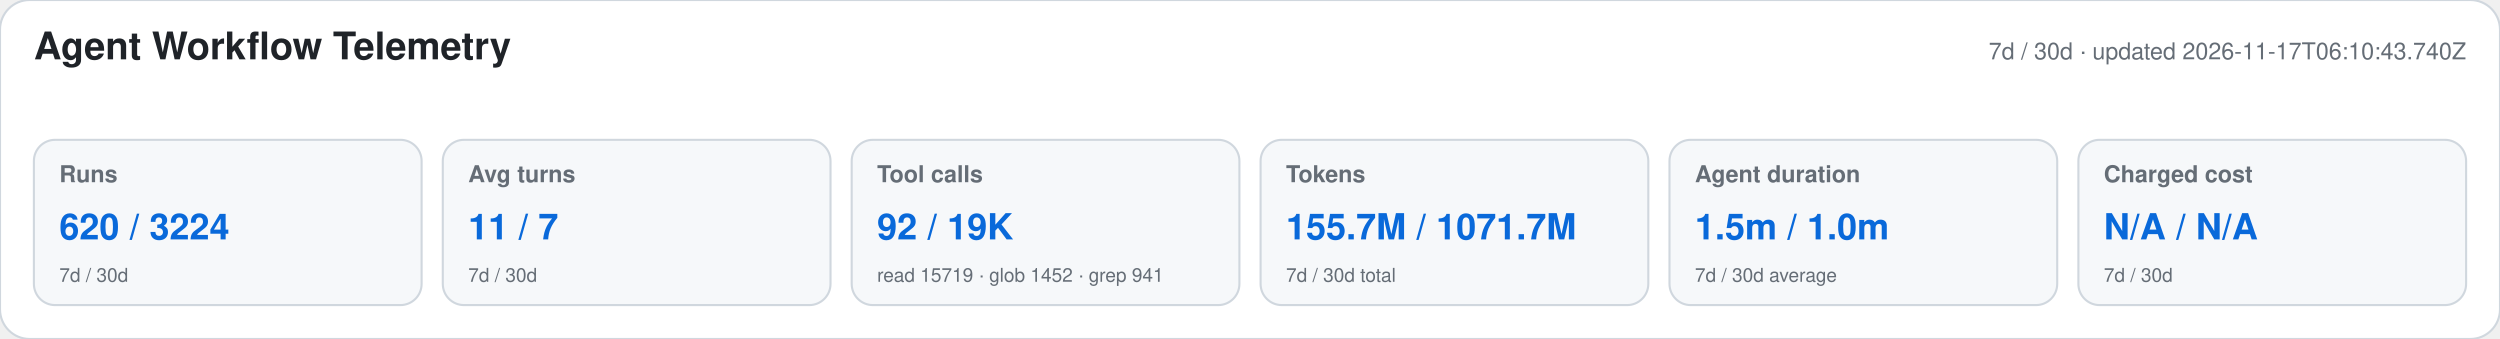
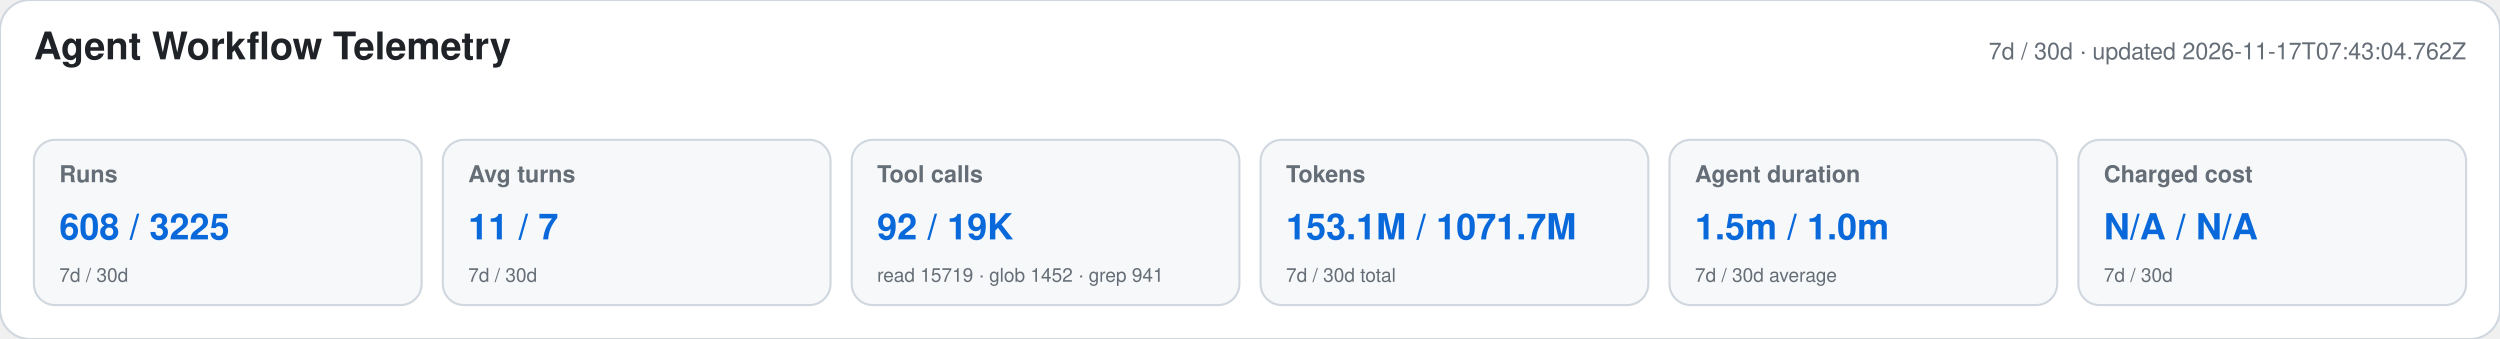
<svg xmlns="http://www.w3.org/2000/svg" width="1180" height="160" viewBox="0 0 1180 160" role="img" aria-labelledby="title desc">
  <style>text{font-family:-apple-system,BlinkMacSystemFont,"Segoe UI",Helvetica,Arial,sans-serif}.heading{font-size:18px;font-weight:650;fill:#1f2328}.meta,.label,.secondary{fill:#656d76}.meta,.label{font-size:11px}.label{font-weight:600}.primary{font-size:17px;font-weight:700;fill:#0969da}.secondary{font-size:9px}</style>
  <rect width="1180" height="160" rx="14" fill="#ffffff" stroke="#d0d7de" />
  <text x="16" y="28" class="heading">Agent Workflow Telemetry</text>
-   <text x="1164" y="28" text-anchor="end" class="meta">7d / 30d · updated 2026-11-17T06:10:43.740Z</text>
+   <text x="1164" y="28" text-anchor="end" class="meta">7d / 30d · updated 2026-11-17T07:43:04.762Z</text>
  <g>
    <rect x="16" y="66" width="183" height="78" rx="10" fill="#f6f8fa" stroke="#d0d7de" />
    <text x="28" y="86" class="label">Runs</text>
-     <text x="28" y="113" class="primary">620 / 3224</text>
+     <text x="28" y="113" class="primary">608 / 3225</text>
    <text x="28" y="133" class="secondary">7d / 30d</text>
  </g>
  <g>
    <rect x="209" y="66" width="183" height="78" rx="10" fill="#f6f8fa" stroke="#d0d7de" />
    <text x="221" y="86" class="label">Avg turns</text>
    <text x="221" y="113" class="primary">11 / 7</text>
    <text x="221" y="133" class="secondary">7d / 30d</text>
  </g>
  <g>
    <rect x="402" y="66" width="183" height="78" rx="10" fill="#f6f8fa" stroke="#d0d7de" />
    <text x="414" y="86" class="label">Tool calls</text>
    <text x="414" y="113" class="primary">92 / 19K</text>
    <text x="414" y="133" class="secondary">read 15719 · glob 1452 · grep 941</text>
  </g>
  <g>
    <rect x="595" y="66" width="183" height="78" rx="10" fill="#f6f8fa" stroke="#d0d7de" />
    <text x="607" y="86" class="label">Tokens</text>
-     <text x="607" y="113" class="primary">155.7M / 1071.7M</text>
+     <text x="607" y="113" class="primary">153.1M / 1071.7M</text>
    <text x="607" y="133" class="secondary">7d / 30d total</text>
  </g>
  <g>
    <rect x="788" y="66" width="183" height="78" rx="10" fill="#f6f8fa" stroke="#d0d7de" />
    <text x="800" y="86" class="label">Agent duration</text>
    <text x="800" y="113" class="primary">1.5m / 1.0m</text>
    <text x="800" y="133" class="secondary">7d / 30d average</text>
  </g>
  <g>
    <rect x="981" y="66" width="183" height="78" rx="10" fill="#f6f8fa" stroke="#d0d7de" />
    <text x="993" y="86" class="label">Charged cost</text>
    <text x="993" y="113" class="primary">N/A / N/A</text>
    <text x="993" y="133" class="secondary">7d / 30d</text>
  </g>
</svg>
